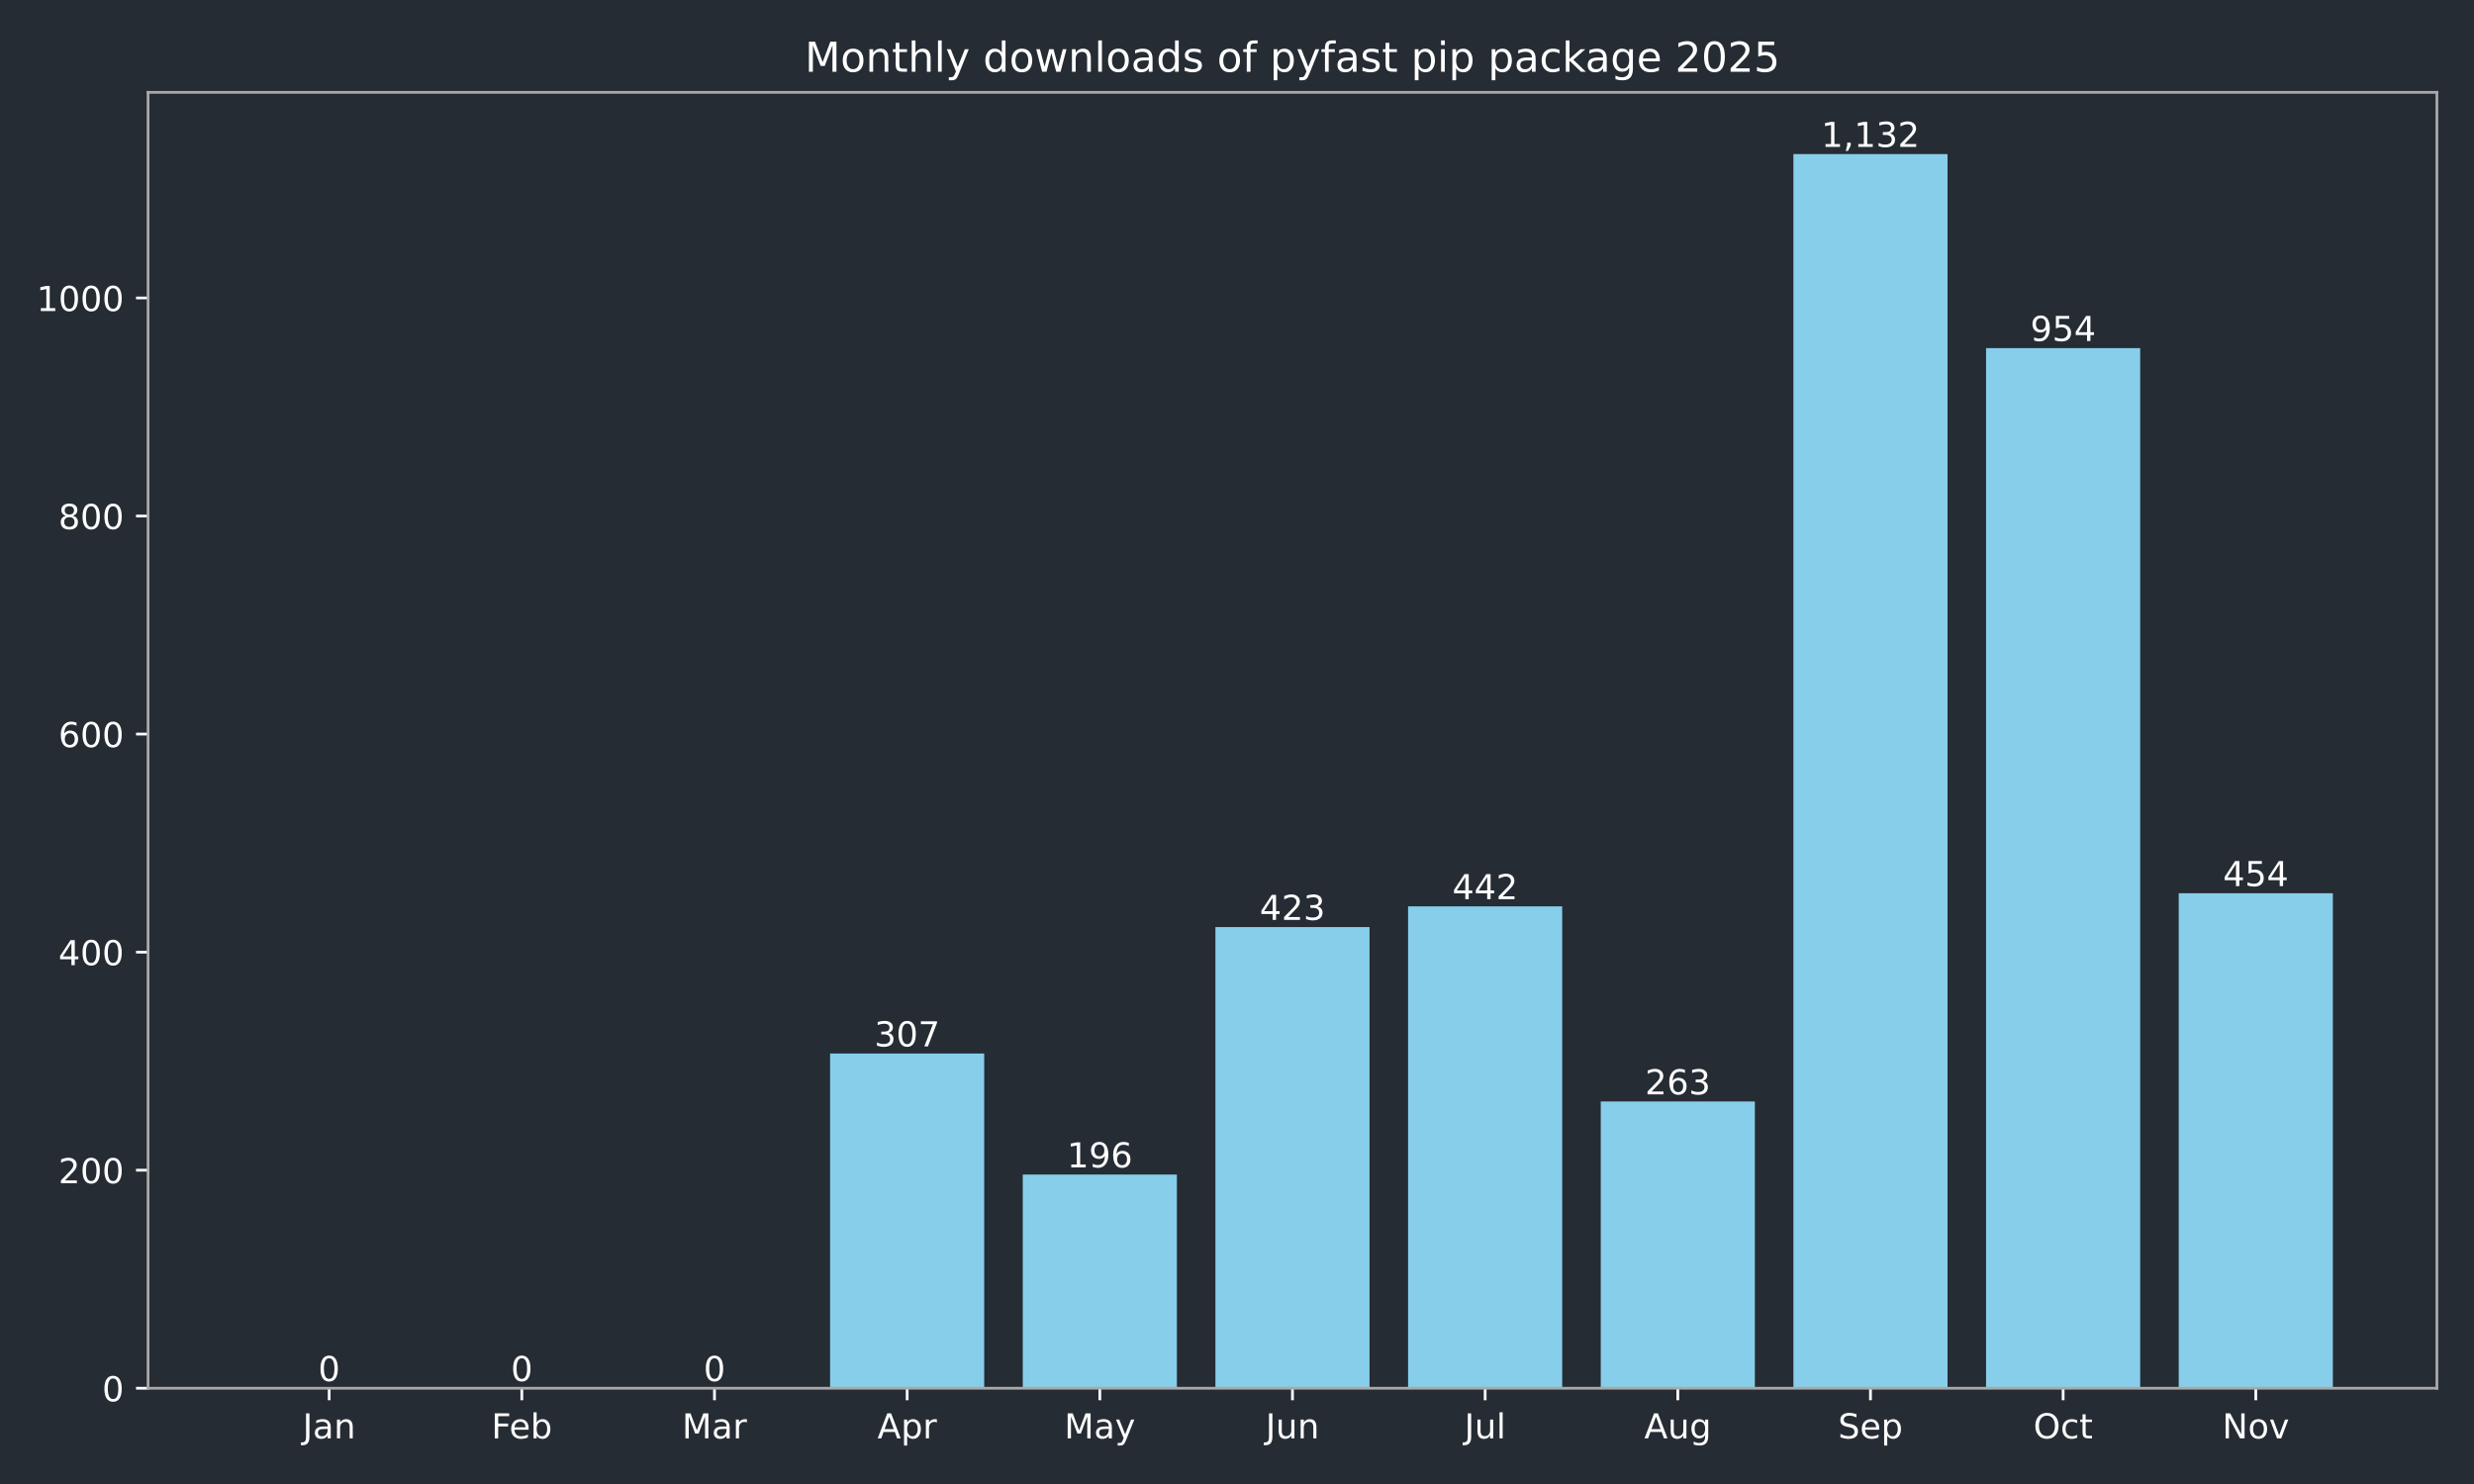
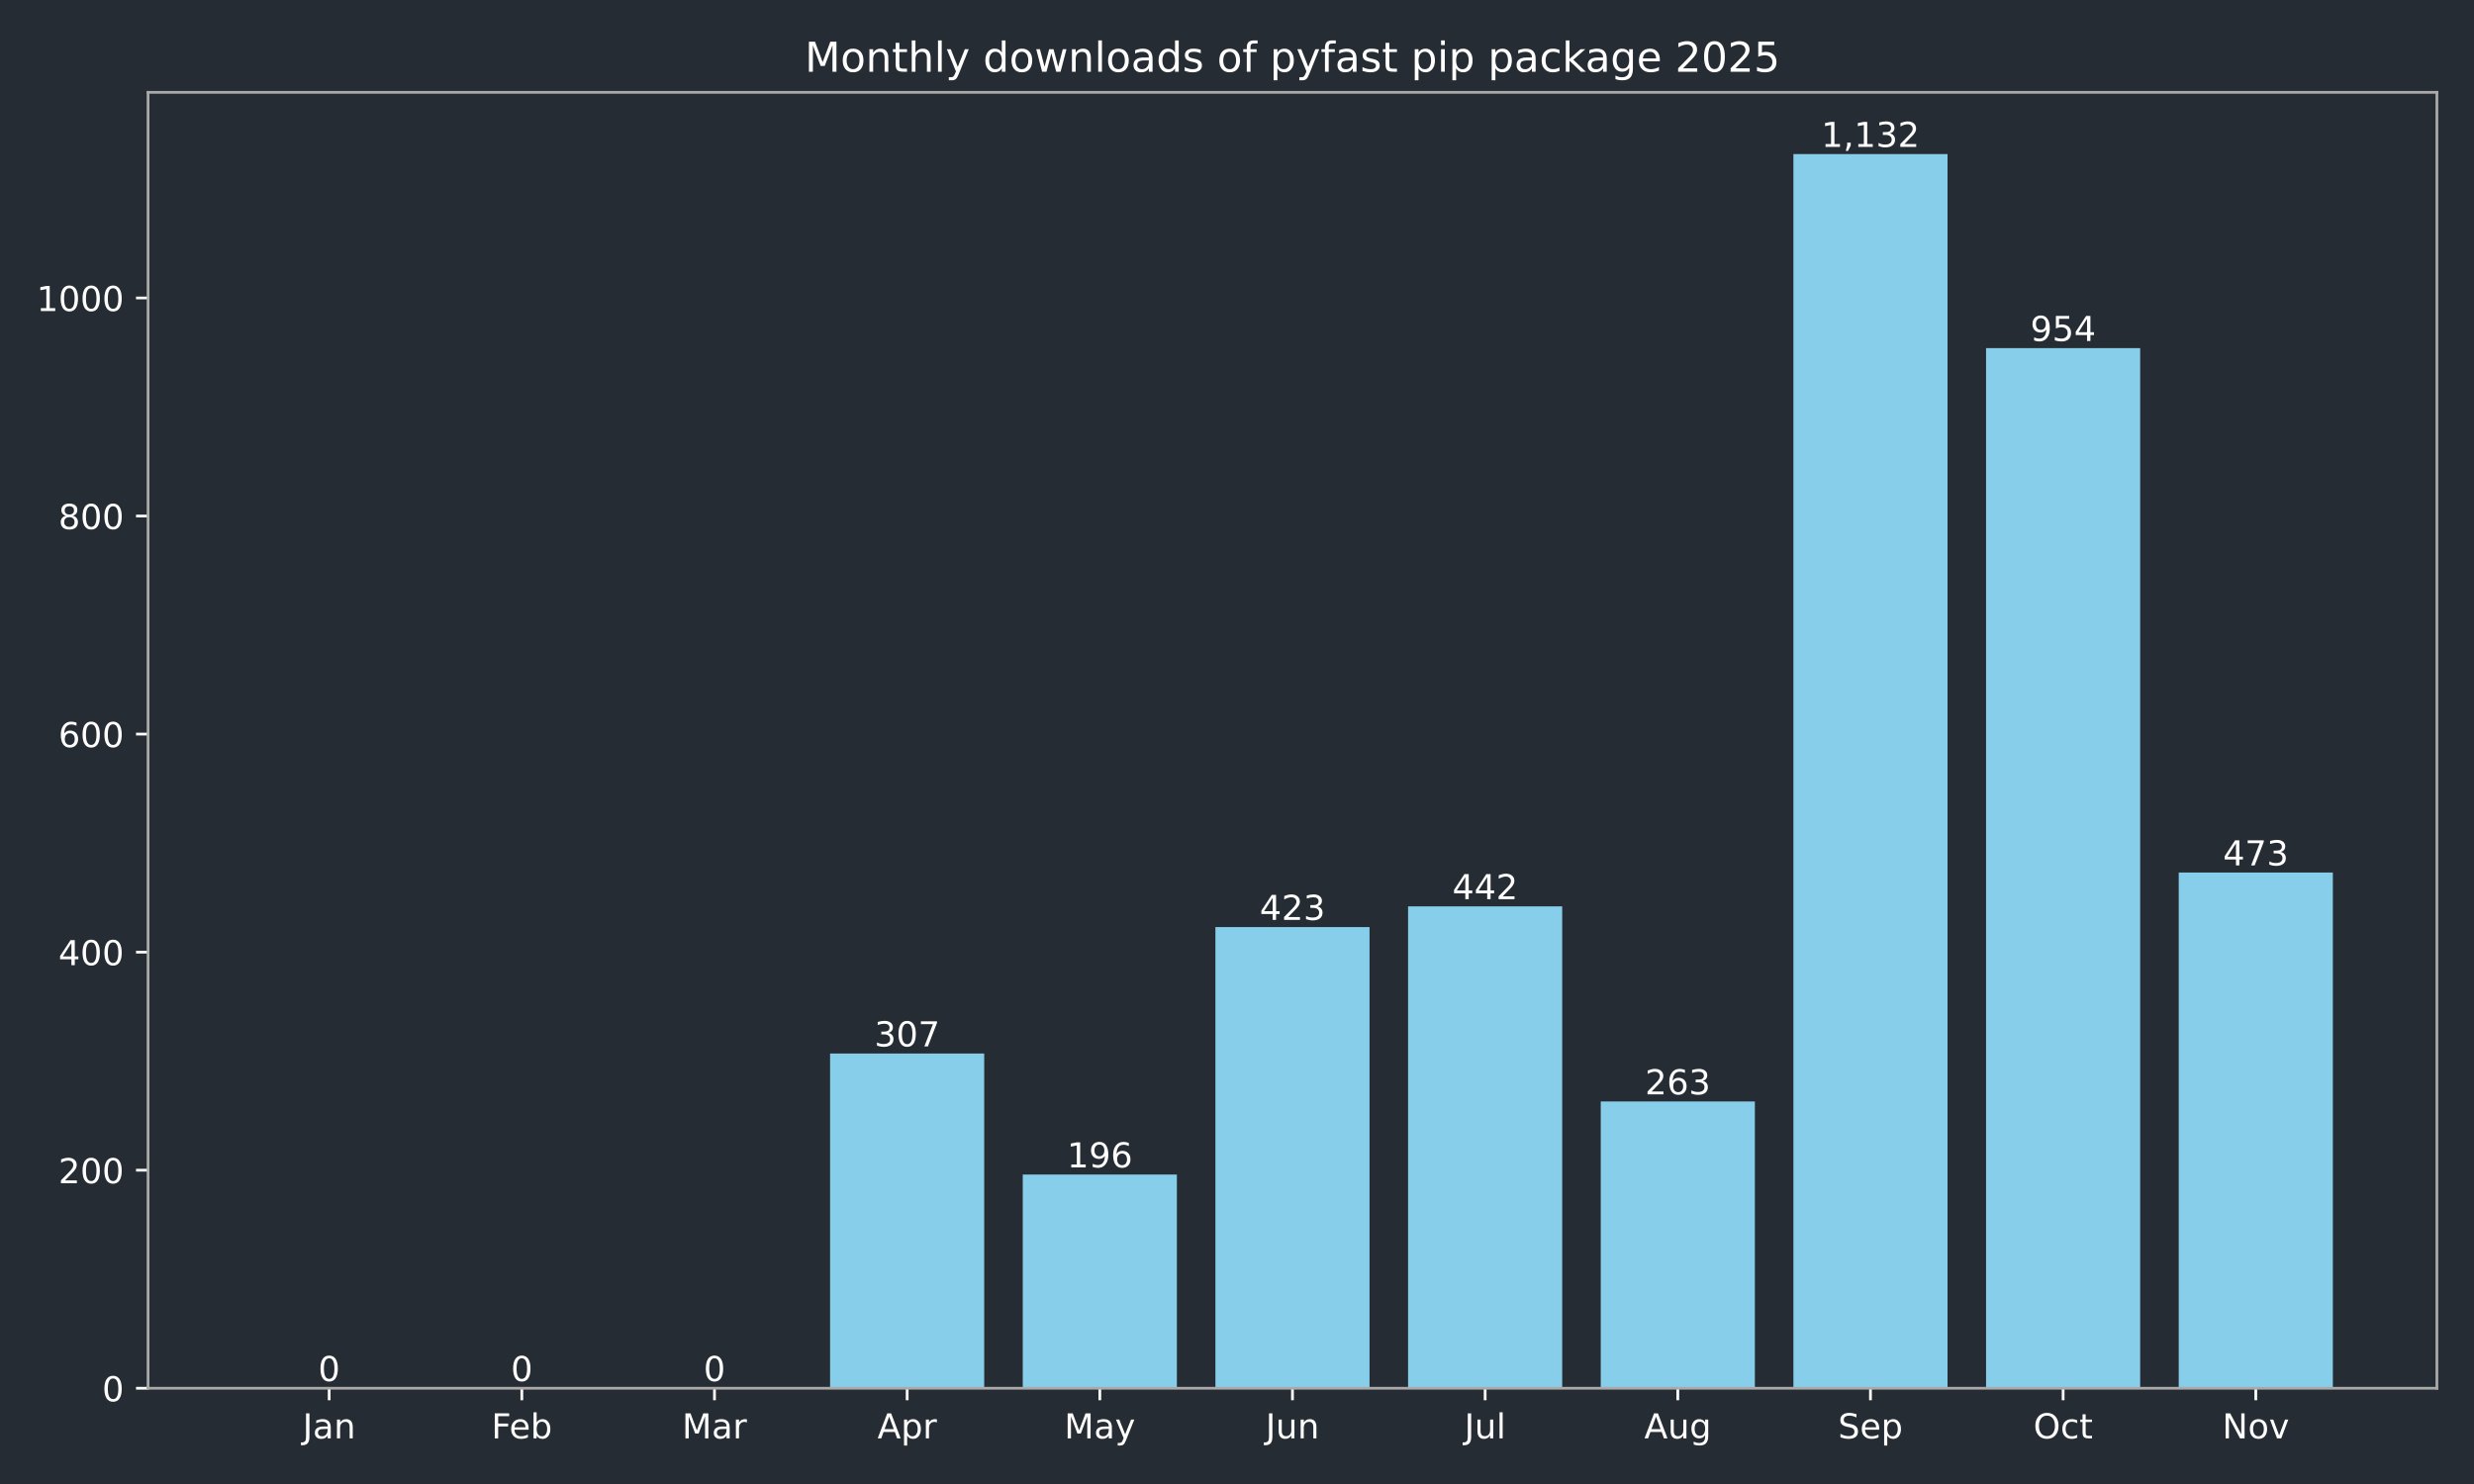
<svg xmlns="http://www.w3.org/2000/svg" xmlns:xlink="http://www.w3.org/1999/xlink" width="720pt" height="432pt" viewBox="0 0 720 432" version="1.1">
  <defs>
    <style type="text/css">*{stroke-linejoin: round; stroke-linecap: butt}</style>
  </defs>
  <g id="figure_1">
    <g id="patch_1">
      <path d="M 0 432  L 720 432  L 720 0  L 0 0  z " style="fill: #262c33" />
    </g>
    <g id="axes_1">
      <g id="patch_2">
        <path d="M 43.09 404.12  L 709.2 404.12  L 709.2 26.88  L 43.09 26.88  z " style="fill: #262c33" />
      </g>
      <g id="patch_3">
-         <path d="M 73.368 404.12  L 118.224 404.12  L 118.224 404.12  L 73.368 404.12  z " clip-path="url(#p66bb57f7db)" style="fill: #87ceeb" />
+         <path d="M 73.368 404.12  L 118.224 404.12  L 118.224 404.12  L 73.368 404.12  z " clip-path="url(#pc24bebfc25)" style="fill: #87ceeb" />
      </g>
      <g id="patch_4">
-         <path d="M 129.438 404.12  L 174.293 404.12  L 174.293 404.12  L 129.438 404.12  z " clip-path="url(#p66bb57f7db)" style="fill: #87ceeb" />
+         <path d="M 129.438 404.12  L 174.293 404.12  L 174.293 404.12  L 129.438 404.12  z " clip-path="url(#pc24bebfc25)" style="fill: #87ceeb" />
      </g>
      <g id="patch_5">
-         <path d="M 185.507 404.12  L 230.363 404.12  L 230.363 404.12  L 185.507 404.12  z " clip-path="url(#p66bb57f7db)" style="fill: #87ceeb" />
+         <path d="M 185.507 404.12  L 230.363 404.12  L 230.363 404.12  L 185.507 404.12  z " clip-path="url(#pc24bebfc25)" style="fill: #87ceeb" />
      </g>
      <g id="patch_6">
-         <path d="M 241.577 404.12  L 286.433 404.12  L 286.433 306.684  L 241.577 306.684  z " clip-path="url(#p66bb57f7db)" style="fill: #87ceeb" />
+         <path d="M 241.577 404.12  L 286.433 404.12  L 286.433 306.684  L 241.577 306.684  z " clip-path="url(#pc24bebfc25)" style="fill: #87ceeb" />
      </g>
      <g id="patch_7">
-         <path d="M 297.647 404.12  L 342.503 404.12  L 342.503 341.913  L 297.647 341.913  z " clip-path="url(#p66bb57f7db)" style="fill: #87ceeb" />
+         <path d="M 297.647 404.12  L 342.503 404.12  L 342.503 341.913  L 297.647 341.913  z " clip-path="url(#pc24bebfc25)" style="fill: #87ceeb" />
      </g>
      <g id="patch_8">
-         <path d="M 353.717 404.12  L 398.573 404.12  L 398.573 269.868  L 353.717 269.868  z " clip-path="url(#p66bb57f7db)" style="fill: #87ceeb" />
+         <path d="M 353.717 404.12  L 398.573 404.12  L 398.573 269.868  L 353.717 269.868  z " clip-path="url(#pc24bebfc25)" style="fill: #87ceeb" />
      </g>
      <g id="patch_9">
-         <path d="M 409.787 404.12  L 454.643 404.12  L 454.643 263.837  L 409.787 263.837  z " clip-path="url(#p66bb57f7db)" style="fill: #87ceeb" />
+         <path d="M 409.787 404.12  L 454.643 404.12  L 454.643 263.837  L 409.787 263.837  z " clip-path="url(#pc24bebfc25)" style="fill: #87ceeb" />
      </g>
      <g id="patch_10">
-         <path d="M 465.857 404.12  L 510.713 404.12  L 510.713 320.649  L 465.857 320.649  z " clip-path="url(#p66bb57f7db)" style="fill: #87ceeb" />
+         <path d="M 465.857 404.12  L 510.713 404.12  L 510.713 320.649  L 465.857 320.649  z " clip-path="url(#pc24bebfc25)" style="fill: #87ceeb" />
      </g>
      <g id="patch_11">
-         <path d="M 521.927 404.12  L 566.783 404.12  L 566.783 44.844  L 521.927 44.844  z " clip-path="url(#p66bb57f7db)" style="fill: #87ceeb" />
+         <path d="M 521.927 404.12  L 566.783 404.12  L 566.783 44.844  L 521.927 44.844  z " clip-path="url(#pc24bebfc25)" style="fill: #87ceeb" />
      </g>
      <g id="patch_12">
-         <path d="M 577.997 404.12  L 622.852 404.12  L 622.852 101.338  L 577.997 101.338  z " clip-path="url(#p66bb57f7db)" style="fill: #87ceeb" />
+         <path d="M 577.997 404.12  L 622.852 404.12  L 622.852 101.338  L 577.997 101.338  z " clip-path="url(#pc24bebfc25)" style="fill: #87ceeb" />
      </g>
      <g id="patch_13">
-         <path d="M 634.066 404.12  L 678.922 404.12  L 678.922 260.029  L 634.066 260.029  z " clip-path="url(#p66bb57f7db)" style="fill: #87ceeb" />
+         <path d="M 634.066 404.12  L 678.922 404.12  L 678.922 253.998  L 634.066 253.998  z " clip-path="url(#pc24bebfc25)" style="fill: #87ceeb" />
      </g>
      <g id="matplotlib.axis_1">
        <g id="xtick_1">
          <g id="line2d_1">
            <defs>
-               <path id="md0c84f94d1" d="M 0 0  L 0 3.5  " style="stroke: #ffffff; stroke-width: 0.8" />
+               <path id="m6ebffa3c1b" d="M 0 0  L 0 3.5  " style="stroke: #ffffff; stroke-width: 0.8" />
            </defs>
            <g>
-               <use xlink:href="#md0c84f94d1" x="95.796" y="404.12" style="fill: #ffffff; stroke: #ffffff; stroke-width: 0.8" />
+               <use xlink:href="#m6ebffa3c1b" x="95.796" y="404.12" style="fill: #ffffff; stroke: #ffffff; stroke-width: 0.8" />
            </g>
          </g>
          <g id="text_1">
            <g style="fill: #ffffff" transform="translate(88.08786 418.7184) scale(0.1 -0.1)">
              <defs>
                <path id="DejaVuSans-4a" d="M 628 4666  L 1259 4666  L 1259 325  Q 1259 -519 939 -900  Q 619 -1281 -91 -1281  L -331 -1281  L -331 -750  L -134 -750  Q 284 -750 456 -515  Q 628 -281 628 325  L 628 4666  z " transform="scale(0.015625)" />
                <path id="DejaVuSans-61" d="M 2194 1759  Q 1497 1759 1228 1600  Q 959 1441 959 1056  Q 959 750 1161 570  Q 1363 391 1709 391  Q 2188 391 2477 730  Q 2766 1069 2766 1631  L 2766 1759  L 2194 1759  z M 3341 1997  L 3341 0  L 2766 0  L 2766 531  Q 2569 213 2275 61  Q 1981 -91 1556 -91  Q 1019 -91 701 211  Q 384 513 384 1019  Q 384 1609 779 1909  Q 1175 2209 1959 2209  L 2766 2209  L 2766 2266  Q 2766 2663 2505 2880  Q 2244 3097 1772 3097  Q 1472 3097 1187 3025  Q 903 2953 641 2809  L 641 3341  Q 956 3463 1253 3523  Q 1550 3584 1831 3584  Q 2591 3584 2966 3190  Q 3341 2797 3341 1997  z " transform="scale(0.015625)" />
                <path id="DejaVuSans-6e" d="M 3513 2113  L 3513 0  L 2938 0  L 2938 2094  Q 2938 2591 2744 2837  Q 2550 3084 2163 3084  Q 1697 3084 1428 2787  Q 1159 2491 1159 1978  L 1159 0  L 581 0  L 581 3500  L 1159 3500  L 1159 2956  Q 1366 3272 1645 3428  Q 1925 3584 2291 3584  Q 2894 3584 3203 3211  Q 3513 2838 3513 2113  z " transform="scale(0.015625)" />
              </defs>
              <use xlink:href="#DejaVuSans-4a" />
              <use xlink:href="#DejaVuSans-61" transform="translate(29.49219 0)" />
              <use xlink:href="#DejaVuSans-6e" transform="translate(90.77148 0)" />
            </g>
          </g>
        </g>
        <g id="xtick_2">
          <g id="line2d_2">
            <g>
-               <use xlink:href="#md0c84f94d1" x="151.866" y="404.12" style="fill: #ffffff; stroke: #ffffff; stroke-width: 0.8" />
+               <use xlink:href="#m6ebffa3c1b" x="151.866" y="404.12" style="fill: #ffffff; stroke: #ffffff; stroke-width: 0.8" />
            </g>
          </g>
          <g id="text_2">
            <g style="fill: #ffffff" transform="translate(143.014 418.7184) scale(0.1 -0.1)">
              <defs>
                <path id="DejaVuSans-46" d="M 628 4666  L 3309 4666  L 3309 4134  L 1259 4134  L 1259 2759  L 3109 2759  L 3109 2228  L 1259 2228  L 1259 0  L 628 0  L 628 4666  z " transform="scale(0.015625)" />
                <path id="DejaVuSans-65" d="M 3597 1894  L 3597 1613  L 953 1613  Q 991 1019 1311 708  Q 1631 397 2203 397  Q 2534 397 2845 478  Q 3156 559 3463 722  L 3463 178  Q 3153 47 2828 -22  Q 2503 -91 2169 -91  Q 1331 -91 842 396  Q 353 884 353 1716  Q 353 2575 817 3079  Q 1281 3584 2069 3584  Q 2775 3584 3186 3129  Q 3597 2675 3597 1894  z M 3022 2063  Q 3016 2534 2758 2815  Q 2500 3097 2075 3097  Q 1594 3097 1305 2825  Q 1016 2553 972 2059  L 3022 2063  z " transform="scale(0.015625)" />
                <path id="DejaVuSans-62" d="M 3116 1747  Q 3116 2381 2855 2742  Q 2594 3103 2138 3103  Q 1681 3103 1420 2742  Q 1159 2381 1159 1747  Q 1159 1113 1420 752  Q 1681 391 2138 391  Q 2594 391 2855 752  Q 3116 1113 3116 1747  z M 1159 2969  Q 1341 3281 1617 3432  Q 1894 3584 2278 3584  Q 2916 3584 3314 3078  Q 3713 2572 3713 1747  Q 3713 922 3314 415  Q 2916 -91 2278 -91  Q 1894 -91 1617 61  Q 1341 213 1159 525  L 1159 0  L 581 0  L 581 4863  L 1159 4863  L 1159 2969  z " transform="scale(0.015625)" />
              </defs>
              <use xlink:href="#DejaVuSans-46" />
              <use xlink:href="#DejaVuSans-65" transform="translate(52.01953 0)" />
              <use xlink:href="#DejaVuSans-62" transform="translate(113.543 0)" />
            </g>
          </g>
        </g>
        <g id="xtick_3">
          <g id="line2d_3">
            <g>
-               <use xlink:href="#md0c84f94d1" x="207.935" y="404.12" style="fill: #ffffff; stroke: #ffffff; stroke-width: 0.8" />
+               <use xlink:href="#m6ebffa3c1b" x="207.935" y="404.12" style="fill: #ffffff; stroke: #ffffff; stroke-width: 0.8" />
            </g>
          </g>
          <g id="text_3">
            <g style="fill: #ffffff" transform="translate(198.5018 418.7184) scale(0.1 -0.1)">
              <defs>
                <path id="DejaVuSans-4d" d="M 628 4666  L 1569 4666  L 2759 1491  L 3956 4666  L 4897 4666  L 4897 0  L 4281 0  L 4281 4097  L 3078 897  L 2444 897  L 1241 4097  L 1241 0  L 628 0  L 628 4666  z " transform="scale(0.015625)" />
                <path id="DejaVuSans-72" d="M 2631 2963  Q 2534 3019 2420 3045  Q 2306 3072 2169 3072  Q 1681 3072 1420 2755  Q 1159 2438 1159 1844  L 1159 0  L 581 0  L 581 3500  L 1159 3500  L 1159 2956  Q 1341 3275 1631 3429  Q 1922 3584 2338 3584  Q 2397 3584 2469 3576  Q 2541 3569 2628 3553  L 2631 2963  z " transform="scale(0.015625)" />
              </defs>
              <use xlink:href="#DejaVuSans-4d" />
              <use xlink:href="#DejaVuSans-61" transform="translate(86.2793 0)" />
              <use xlink:href="#DejaVuSans-72" transform="translate(147.5586 0)" />
            </g>
          </g>
        </g>
        <g id="xtick_4">
          <g id="line2d_4">
            <g>
-               <use xlink:href="#md0c84f94d1" x="264.005" y="404.12" style="fill: #ffffff; stroke: #ffffff; stroke-width: 0.8" />
+               <use xlink:href="#m6ebffa3c1b" x="264.005" y="404.12" style="fill: #ffffff; stroke: #ffffff; stroke-width: 0.8" />
            </g>
          </g>
          <g id="text_4">
            <g style="fill: #ffffff" transform="translate(255.3553 418.7184) scale(0.1 -0.1)">
              <defs>
                <path id="DejaVuSans-41" d="M 2188 4044  L 1331 1722  L 3047 1722  L 2188 4044  z M 1831 4666  L 2547 4666  L 4325 0  L 3669 0  L 3244 1197  L 1141 1197  L 716 0  L 50 0  L 1831 4666  z " transform="scale(0.015625)" />
                <path id="DejaVuSans-70" d="M 1159 525  L 1159 -1331  L 581 -1331  L 581 3500  L 1159 3500  L 1159 2969  Q 1341 3281 1617 3432  Q 1894 3584 2278 3584  Q 2916 3584 3314 3078  Q 3713 2572 3713 1747  Q 3713 922 3314 415  Q 2916 -91 2278 -91  Q 1894 -91 1617 61  Q 1341 213 1159 525  z M 3116 1747  Q 3116 2381 2855 2742  Q 2594 3103 2138 3103  Q 1681 3103 1420 2742  Q 1159 2381 1159 1747  Q 1159 1113 1420 752  Q 1681 391 2138 391  Q 2594 391 2855 752  Q 3116 1113 3116 1747  z " transform="scale(0.015625)" />
              </defs>
              <use xlink:href="#DejaVuSans-41" />
              <use xlink:href="#DejaVuSans-70" transform="translate(68.4082 0)" />
              <use xlink:href="#DejaVuSans-72" transform="translate(131.8848 0)" />
            </g>
          </g>
        </g>
        <g id="xtick_5">
          <g id="line2d_5">
            <g>
-               <use xlink:href="#md0c84f94d1" x="320.075" y="404.12" style="fill: #ffffff; stroke: #ffffff; stroke-width: 0.8" />
+               <use xlink:href="#m6ebffa3c1b" x="320.075" y="404.12" style="fill: #ffffff; stroke: #ffffff; stroke-width: 0.8" />
            </g>
          </g>
          <g id="text_5">
            <g style="fill: #ffffff" transform="translate(309.7376 418.7184) scale(0.1 -0.1)">
              <defs>
                <path id="DejaVuSans-79" d="M 2059 -325  Q 1816 -950 1584 -1140  Q 1353 -1331 966 -1331  L 506 -1331  L 506 -850  L 844 -850  Q 1081 -850 1212 -737  Q 1344 -625 1503 -206  L 1606 56  L 191 3500  L 800 3500  L 1894 763  L 2988 3500  L 3597 3500  L 2059 -325  z " transform="scale(0.015625)" />
              </defs>
              <use xlink:href="#DejaVuSans-4d" />
              <use xlink:href="#DejaVuSans-61" transform="translate(86.2793 0)" />
              <use xlink:href="#DejaVuSans-79" transform="translate(147.5586 0)" />
            </g>
          </g>
        </g>
        <g id="xtick_6">
          <g id="line2d_6">
            <g>
-               <use xlink:href="#md0c84f94d1" x="376.145" y="404.12" style="fill: #ffffff; stroke: #ffffff; stroke-width: 0.8" />
+               <use xlink:href="#m6ebffa3c1b" x="376.145" y="404.12" style="fill: #ffffff; stroke: #ffffff; stroke-width: 0.8" />
            </g>
          </g>
          <g id="text_6">
            <g style="fill: #ffffff" transform="translate(368.3325 418.7184) scale(0.1 -0.1)">
              <defs>
                <path id="DejaVuSans-75" d="M 544 1381  L 544 3500  L 1119 3500  L 1119 1403  Q 1119 906 1312 657  Q 1506 409 1894 409  Q 2359 409 2629 706  Q 2900 1003 2900 1516  L 2900 3500  L 3475 3500  L 3475 0  L 2900 0  L 2900 538  Q 2691 219 2414 64  Q 2138 -91 1772 -91  Q 1169 -91 856 284  Q 544 659 544 1381  z M 1991 3584  L 1991 3584  z " transform="scale(0.015625)" />
              </defs>
              <use xlink:href="#DejaVuSans-4a" />
              <use xlink:href="#DejaVuSans-75" transform="translate(29.49219 0)" />
              <use xlink:href="#DejaVuSans-6e" transform="translate(92.87109 0)" />
            </g>
          </g>
        </g>
        <g id="xtick_7">
          <g id="line2d_7">
            <g>
-               <use xlink:href="#md0c84f94d1" x="432.215" y="404.12" style="fill: #ffffff; stroke: #ffffff; stroke-width: 0.8" />
+               <use xlink:href="#m6ebffa3c1b" x="432.215" y="404.12" style="fill: #ffffff; stroke: #ffffff; stroke-width: 0.8" />
            </g>
          </g>
          <g id="text_7">
            <g style="fill: #ffffff" transform="translate(426.1821 418.7184) scale(0.1 -0.1)">
              <defs>
                <path id="DejaVuSans-6c" d="M 603 4863  L 1178 4863  L 1178 0  L 603 0  L 603 4863  z " transform="scale(0.015625)" />
              </defs>
              <use xlink:href="#DejaVuSans-4a" />
              <use xlink:href="#DejaVuSans-75" transform="translate(29.49219 0)" />
              <use xlink:href="#DejaVuSans-6c" transform="translate(92.87109 0)" />
            </g>
          </g>
        </g>
        <g id="xtick_8">
          <g id="line2d_8">
            <g>
-               <use xlink:href="#md0c84f94d1" x="488.285" y="404.12" style="fill: #ffffff; stroke: #ffffff; stroke-width: 0.8" />
+               <use xlink:href="#m6ebffa3c1b" x="488.285" y="404.12" style="fill: #ffffff; stroke: #ffffff; stroke-width: 0.8" />
            </g>
          </g>
          <g id="text_8">
            <g style="fill: #ffffff" transform="translate(478.5214 418.7184) scale(0.1 -0.1)">
              <defs>
                <path id="DejaVuSans-67" d="M 2906 1791  Q 2906 2416 2648 2759  Q 2391 3103 1925 3103  Q 1463 3103 1205 2759  Q 947 2416 947 1791  Q 947 1169 1205 825  Q 1463 481 1925 481  Q 2391 481 2648 825  Q 2906 1169 2906 1791  z M 3481 434  Q 3481 -459 3084 -895  Q 2688 -1331 1869 -1331  Q 1566 -1331 1297 -1286  Q 1028 -1241 775 -1147  L 775 -588  Q 1028 -725 1275 -790  Q 1522 -856 1778 -856  Q 2344 -856 2625 -561  Q 2906 -266 2906 331  L 2906 616  Q 2728 306 2450 153  Q 2172 0 1784 0  Q 1141 0 747 490  Q 353 981 353 1791  Q 353 2603 747 3093  Q 1141 3584 1784 3584  Q 2172 3584 2450 3431  Q 2728 3278 2906 2969  L 2906 3500  L 3481 3500  L 3481 434  z " transform="scale(0.015625)" />
              </defs>
              <use xlink:href="#DejaVuSans-41" />
              <use xlink:href="#DejaVuSans-75" transform="translate(68.4082 0)" />
              <use xlink:href="#DejaVuSans-67" transform="translate(131.7871 0)" />
            </g>
          </g>
        </g>
        <g id="xtick_9">
          <g id="line2d_9">
            <g>
-               <use xlink:href="#md0c84f94d1" x="544.355" y="404.12" style="fill: #ffffff; stroke: #ffffff; stroke-width: 0.8" />
+               <use xlink:href="#m6ebffa3c1b" x="544.355" y="404.12" style="fill: #ffffff; stroke: #ffffff; stroke-width: 0.8" />
            </g>
          </g>
          <g id="text_9">
            <g style="fill: #ffffff" transform="translate(534.9296 418.7184) scale(0.1 -0.1)">
              <defs>
                <path id="DejaVuSans-53" d="M 3425 4513  L 3425 3897  Q 3066 4069 2747 4153  Q 2428 4238 2131 4238  Q 1616 4238 1336 4038  Q 1056 3838 1056 3469  Q 1056 3159 1242 3001  Q 1428 2844 1947 2747  L 2328 2669  Q 3034 2534 3370 2195  Q 3706 1856 3706 1288  Q 3706 609 3251 259  Q 2797 -91 1919 -91  Q 1588 -91 1214 -16  Q 841 59 441 206  L 441 856  Q 825 641 1194 531  Q 1563 422 1919 422  Q 2459 422 2753 634  Q 3047 847 3047 1241  Q 3047 1584 2836 1778  Q 2625 1972 2144 2069  L 1759 2144  Q 1053 2284 737 2584  Q 422 2884 422 3419  Q 422 4038 858 4394  Q 1294 4750 2059 4750  Q 2388 4750 2728 4690  Q 3069 4631 3425 4513  z " transform="scale(0.015625)" />
              </defs>
              <use xlink:href="#DejaVuSans-53" />
              <use xlink:href="#DejaVuSans-65" transform="translate(63.47656 0)" />
              <use xlink:href="#DejaVuSans-70" transform="translate(125 0)" />
            </g>
          </g>
        </g>
        <g id="xtick_10">
          <g id="line2d_10">
            <g>
-               <use xlink:href="#md0c84f94d1" x="600.424" y="404.12" style="fill: #ffffff; stroke: #ffffff; stroke-width: 0.8" />
+               <use xlink:href="#m6ebffa3c1b" x="600.424" y="404.12" style="fill: #ffffff; stroke: #ffffff; stroke-width: 0.8" />
            </g>
          </g>
          <g id="text_10">
            <g style="fill: #ffffff" transform="translate(591.7791 418.7184) scale(0.1 -0.1)">
              <defs>
                <path id="DejaVuSans-4f" d="M 2522 4238  Q 1834 4238 1429 3725  Q 1025 3213 1025 2328  Q 1025 1447 1429 934  Q 1834 422 2522 422  Q 3209 422 3611 934  Q 4013 1447 4013 2328  Q 4013 3213 3611 3725  Q 3209 4238 2522 4238  z M 2522 4750  Q 3503 4750 4090 4092  Q 4678 3434 4678 2328  Q 4678 1225 4090 567  Q 3503 -91 2522 -91  Q 1538 -91 948 565  Q 359 1222 359 2328  Q 359 3434 948 4092  Q 1538 4750 2522 4750  z " transform="scale(0.015625)" />
                <path id="DejaVuSans-63" d="M 3122 3366  L 3122 2828  Q 2878 2963 2633 3030  Q 2388 3097 2138 3097  Q 1578 3097 1268 2742  Q 959 2388 959 1747  Q 959 1106 1268 751  Q 1578 397 2138 397  Q 2388 397 2633 464  Q 2878 531 3122 666  L 3122 134  Q 2881 22 2623 -34  Q 2366 -91 2075 -91  Q 1284 -91 818 406  Q 353 903 353 1747  Q 353 2603 823 3093  Q 1294 3584 2113 3584  Q 2378 3584 2631 3529  Q 2884 3475 3122 3366  z " transform="scale(0.015625)" />
                <path id="DejaVuSans-74" d="M 1172 4494  L 1172 3500  L 2356 3500  L 2356 3053  L 1172 3053  L 1172 1153  Q 1172 725 1289 603  Q 1406 481 1766 481  L 2356 481  L 2356 0  L 1766 0  Q 1100 0 847 248  Q 594 497 594 1153  L 594 3053  L 172 3053  L 172 3500  L 594 3500  L 594 4494  L 1172 4494  z " transform="scale(0.015625)" />
              </defs>
              <use xlink:href="#DejaVuSans-4f" />
              <use xlink:href="#DejaVuSans-63" transform="translate(78.71094 0)" />
              <use xlink:href="#DejaVuSans-74" transform="translate(133.6914 0)" />
            </g>
          </g>
        </g>
        <g id="xtick_11">
          <g id="line2d_11">
            <g>
-               <use xlink:href="#md0c84f94d1" x="656.494" y="404.12" style="fill: #ffffff; stroke: #ffffff; stroke-width: 0.8" />
+               <use xlink:href="#m6ebffa3c1b" x="656.494" y="404.12" style="fill: #ffffff; stroke: #ffffff; stroke-width: 0.8" />
            </g>
          </g>
          <g id="text_11">
            <g style="fill: #ffffff" transform="translate(646.735 418.7184) scale(0.1 -0.1)">
              <defs>
                <path id="DejaVuSans-4e" d="M 628 4666  L 1478 4666  L 3547 763  L 3547 4666  L 4159 4666  L 4159 0  L 3309 0  L 1241 3903  L 1241 0  L 628 0  L 628 4666  z " transform="scale(0.015625)" />
                <path id="DejaVuSans-6f" d="M 1959 3097  Q 1497 3097 1228 2736  Q 959 2375 959 1747  Q 959 1119 1226 758  Q 1494 397 1959 397  Q 2419 397 2687 759  Q 2956 1122 2956 1747  Q 2956 2369 2687 2733  Q 2419 3097 1959 3097  z M 1959 3584  Q 2709 3584 3137 3096  Q 3566 2609 3566 1747  Q 3566 888 3137 398  Q 2709 -91 1959 -91  Q 1206 -91 779 398  Q 353 888 353 1747  Q 353 2609 779 3096  Q 1206 3584 1959 3584  z " transform="scale(0.015625)" />
                <path id="DejaVuSans-76" d="M 191 3500  L 800 3500  L 1894 563  L 2988 3500  L 3597 3500  L 2284 0  L 1503 0  L 191 3500  z " transform="scale(0.015625)" />
              </defs>
              <use xlink:href="#DejaVuSans-4e" />
              <use xlink:href="#DejaVuSans-6f" transform="translate(74.80469 0)" />
              <use xlink:href="#DejaVuSans-76" transform="translate(135.9863 0)" />
            </g>
          </g>
        </g>
      </g>
      <g id="matplotlib.axis_2">
        <g id="ytick_1">
          <g id="line2d_12">
            <defs>
-               <path id="mc6c2140ebe" d="M 0 0  L -3.5 0  " style="stroke: #ffffff; stroke-width: 0.8" />
+               <path id="m37d44da4a8" d="M 0 0  L -3.5 0  " style="stroke: #ffffff; stroke-width: 0.8" />
            </defs>
            <g>
-               <use xlink:href="#mc6c2140ebe" x="43.09" y="404.12" style="fill: #ffffff; stroke: #ffffff; stroke-width: 0.8" />
+               <use xlink:href="#m37d44da4a8" x="43.09" y="404.12" style="fill: #ffffff; stroke: #ffffff; stroke-width: 0.8" />
            </g>
          </g>
          <g id="text_12">
            <g style="fill: #ffffff" transform="translate(29.7275 407.9192) scale(0.1 -0.1)">
              <defs>
                <path id="DejaVuSans-30" d="M 2034 4250  Q 1547 4250 1301 3770  Q 1056 3291 1056 2328  Q 1056 1369 1301 889  Q 1547 409 2034 409  Q 2525 409 2770 889  Q 3016 1369 3016 2328  Q 3016 3291 2770 3770  Q 2525 4250 2034 4250  z M 2034 4750  Q 2819 4750 3233 4129  Q 3647 3509 3647 2328  Q 3647 1150 3233 529  Q 2819 -91 2034 -91  Q 1250 -91 836 529  Q 422 1150 422 2328  Q 422 3509 836 4129  Q 1250 4750 2034 4750  z " transform="scale(0.015625)" />
              </defs>
              <use xlink:href="#DejaVuSans-30" />
            </g>
          </g>
        </g>
        <g id="ytick_2">
          <g id="line2d_13">
            <g>
-               <use xlink:href="#mc6c2140ebe" x="43.09" y="340.644" style="fill: #ffffff; stroke: #ffffff; stroke-width: 0.8" />
+               <use xlink:href="#m37d44da4a8" x="43.09" y="340.644" style="fill: #ffffff; stroke: #ffffff; stroke-width: 0.8" />
            </g>
          </g>
          <g id="text_13">
            <g style="fill: #ffffff" transform="translate(17.0025 344.4429) scale(0.1 -0.1)">
              <defs>
                <path id="DejaVuSans-32" d="M 1228 531  L 3431 531  L 3431 0  L 469 0  L 469 531  Q 828 903 1448 1529  Q 2069 2156 2228 2338  Q 2531 2678 2651 2914  Q 2772 3150 2772 3378  Q 2772 3750 2511 3984  Q 2250 4219 1831 4219  Q 1534 4219 1204 4116  Q 875 4013 500 3803  L 500 4441  Q 881 4594 1212 4672  Q 1544 4750 1819 4750  Q 2544 4750 2975 4387  Q 3406 4025 3406 3419  Q 3406 3131 3298 2873  Q 3191 2616 2906 2266  Q 2828 2175 2409 1742  Q 1991 1309 1228 531  z " transform="scale(0.015625)" />
              </defs>
              <use xlink:href="#DejaVuSans-32" />
              <use xlink:href="#DejaVuSans-30" transform="translate(63.62305 0)" />
              <use xlink:href="#DejaVuSans-30" transform="translate(127.2461 0)" />
            </g>
          </g>
        </g>
        <g id="ytick_3">
          <g id="line2d_14">
            <g>
-               <use xlink:href="#mc6c2140ebe" x="43.09" y="277.167" style="fill: #ffffff; stroke: #ffffff; stroke-width: 0.8" />
+               <use xlink:href="#m37d44da4a8" x="43.09" y="277.167" style="fill: #ffffff; stroke: #ffffff; stroke-width: 0.8" />
            </g>
          </g>
          <g id="text_14">
            <g style="fill: #ffffff" transform="translate(17.0025 280.9665) scale(0.1 -0.1)">
              <defs>
                <path id="DejaVuSans-34" d="M 2419 4116  L 825 1625  L 2419 1625  L 2419 4116  z M 2253 4666  L 3047 4666  L 3047 1625  L 3713 1625  L 3713 1100  L 3047 1100  L 3047 0  L 2419 0  L 2419 1100  L 313 1100  L 313 1709  L 2253 4666  z " transform="scale(0.015625)" />
              </defs>
              <use xlink:href="#DejaVuSans-34" />
              <use xlink:href="#DejaVuSans-30" transform="translate(63.62305 0)" />
              <use xlink:href="#DejaVuSans-30" transform="translate(127.2461 0)" />
            </g>
          </g>
        </g>
        <g id="ytick_4">
          <g id="line2d_15">
            <g>
-               <use xlink:href="#mc6c2140ebe" x="43.09" y="213.691" style="fill: #ffffff; stroke: #ffffff; stroke-width: 0.8" />
+               <use xlink:href="#m37d44da4a8" x="43.09" y="213.691" style="fill: #ffffff; stroke: #ffffff; stroke-width: 0.8" />
            </g>
          </g>
          <g id="text_15">
            <g style="fill: #ffffff" transform="translate(17.0025 217.4901) scale(0.1 -0.1)">
              <defs>
                <path id="DejaVuSans-36" d="M 2113 2584  Q 1688 2584 1439 2293  Q 1191 2003 1191 1497  Q 1191 994 1439 701  Q 1688 409 2113 409  Q 2538 409 2786 701  Q 3034 994 3034 1497  Q 3034 2003 2786 2293  Q 2538 2584 2113 2584  z M 3366 4563  L 3366 3988  Q 3128 4100 2886 4159  Q 2644 4219 2406 4219  Q 1781 4219 1451 3797  Q 1122 3375 1075 2522  Q 1259 2794 1537 2939  Q 1816 3084 2150 3084  Q 2853 3084 3261 2657  Q 3669 2231 3669 1497  Q 3669 778 3244 343  Q 2819 -91 2113 -91  Q 1303 -91 875 529  Q 447 1150 447 2328  Q 447 3434 972 4092  Q 1497 4750 2381 4750  Q 2619 4750 2861 4703  Q 3103 4656 3366 4563  z " transform="scale(0.015625)" />
              </defs>
              <use xlink:href="#DejaVuSans-36" />
              <use xlink:href="#DejaVuSans-30" transform="translate(63.62305 0)" />
              <use xlink:href="#DejaVuSans-30" transform="translate(127.2461 0)" />
            </g>
          </g>
        </g>
        <g id="ytick_5">
          <g id="line2d_16">
            <g>
-               <use xlink:href="#mc6c2140ebe" x="43.09" y="150.215" style="fill: #ffffff; stroke: #ffffff; stroke-width: 0.8" />
+               <use xlink:href="#m37d44da4a8" x="43.09" y="150.215" style="fill: #ffffff; stroke: #ffffff; stroke-width: 0.8" />
            </g>
          </g>
          <g id="text_16">
            <g style="fill: #ffffff" transform="translate(17.0025 154.0138) scale(0.1 -0.1)">
              <defs>
                <path id="DejaVuSans-38" d="M 2034 2216  Q 1584 2216 1326 1975  Q 1069 1734 1069 1313  Q 1069 891 1326 650  Q 1584 409 2034 409  Q 2484 409 2743 651  Q 3003 894 3003 1313  Q 3003 1734 2745 1975  Q 2488 2216 2034 2216  z M 1403 2484  Q 997 2584 770 2862  Q 544 3141 544 3541  Q 544 4100 942 4425  Q 1341 4750 2034 4750  Q 2731 4750 3128 4425  Q 3525 4100 3525 3541  Q 3525 3141 3298 2862  Q 3072 2584 2669 2484  Q 3125 2378 3379 2068  Q 3634 1759 3634 1313  Q 3634 634 3220 271  Q 2806 -91 2034 -91  Q 1263 -91 848 271  Q 434 634 434 1313  Q 434 1759 690 2068  Q 947 2378 1403 2484  z M 1172 3481  Q 1172 3119 1398 2916  Q 1625 2713 2034 2713  Q 2441 2713 2670 2916  Q 2900 3119 2900 3481  Q 2900 3844 2670 4047  Q 2441 4250 2034 4250  Q 1625 4250 1398 4047  Q 1172 3844 1172 3481  z " transform="scale(0.015625)" />
              </defs>
              <use xlink:href="#DejaVuSans-38" />
              <use xlink:href="#DejaVuSans-30" transform="translate(63.62305 0)" />
              <use xlink:href="#DejaVuSans-30" transform="translate(127.2461 0)" />
            </g>
          </g>
        </g>
        <g id="ytick_6">
          <g id="line2d_17">
            <g>
-               <use xlink:href="#mc6c2140ebe" x="43.09" y="86.738" style="fill: #ffffff; stroke: #ffffff; stroke-width: 0.8" />
+               <use xlink:href="#m37d44da4a8" x="43.09" y="86.738" style="fill: #ffffff; stroke: #ffffff; stroke-width: 0.8" />
            </g>
          </g>
          <g id="text_17">
            <g style="fill: #ffffff" transform="translate(10.64 90.53742) scale(0.1 -0.1)">
              <defs>
                <path id="DejaVuSans-31" d="M 794 531  L 1825 531  L 1825 4091  L 703 3866  L 703 4441  L 1819 4666  L 2450 4666  L 2450 531  L 3481 531  L 3481 0  L 794 0  L 794 531  z " transform="scale(0.015625)" />
              </defs>
              <use xlink:href="#DejaVuSans-31" />
              <use xlink:href="#DejaVuSans-30" transform="translate(63.62305 0)" />
              <use xlink:href="#DejaVuSans-30" transform="translate(127.2461 0)" />
              <use xlink:href="#DejaVuSans-30" transform="translate(190.8691 0)" />
            </g>
          </g>
        </g>
      </g>
      <g id="patch_14">
        <path d="M 43.09 404.12  L 43.09 26.88  " style="fill: none; stroke: #a9a9a9; stroke-width: 0.8; stroke-linejoin: miter; stroke-linecap: square" />
      </g>
      <g id="patch_15">
        <path d="M 709.2 404.12  L 709.2 26.88  " style="fill: none; stroke: #a9a9a9; stroke-width: 0.8; stroke-linejoin: miter; stroke-linecap: square" />
      </g>
      <g id="patch_16">
        <path d="M 43.09 404.12  L 709.2 404.12  " style="fill: none; stroke: #a9a9a9; stroke-width: 0.8; stroke-linejoin: miter; stroke-linecap: square" />
      </g>
      <g id="patch_17">
        <path d="M 43.09 26.88  L 709.2 26.88  " style="fill: none; stroke: #a9a9a9; stroke-width: 0.8; stroke-linejoin: miter; stroke-linecap: square" />
      </g>
      <g id="text_18">
        <g style="fill: #ffffff" transform="translate(92.61442 402.0403) scale(0.1 -0.1)">
          <use xlink:href="#DejaVuSans-30" />
        </g>
      </g>
      <g id="text_19">
        <g style="fill: #ffffff" transform="translate(148.6843 402.0403) scale(0.1 -0.1)">
          <use xlink:href="#DejaVuSans-30" />
        </g>
      </g>
      <g id="text_20">
        <g style="fill: #ffffff" transform="translate(204.7542 402.0403) scale(0.1 -0.1)">
          <use xlink:href="#DejaVuSans-30" />
        </g>
      </g>
      <g id="text_21">
        <g style="fill: #ffffff" transform="translate(254.4615 304.6041) scale(0.1 -0.1)">
          <defs>
            <path id="DejaVuSans-33" d="M 2597 2516  Q 3050 2419 3304 2112  Q 3559 1806 3559 1356  Q 3559 666 3084 287  Q 2609 -91 1734 -91  Q 1441 -91 1130 -33  Q 819 25 488 141  L 488 750  Q 750 597 1062 519  Q 1375 441 1716 441  Q 2309 441 2620 675  Q 2931 909 2931 1356  Q 2931 1769 2642 2001  Q 2353 2234 1838 2234  L 1294 2234  L 1294 2753  L 1863 2753  Q 2328 2753 2575 2939  Q 2822 3125 2822 3475  Q 2822 3834 2567 4026  Q 2313 4219 1838 4219  Q 1578 4219 1281 4162  Q 984 4106 628 3988  L 628 4550  Q 988 4650 1302 4700  Q 1616 4750 1894 4750  Q 2613 4750 3031 4423  Q 3450 4097 3450 3541  Q 3450 3153 3228 2886  Q 3006 2619 2597 2516  z " transform="scale(0.015625)" />
            <path id="DejaVuSans-37" d="M 525 4666  L 3525 4666  L 3525 4397  L 1831 0  L 1172 0  L 2766 4134  L 525 4134  L 525 4666  z " transform="scale(0.015625)" />
          </defs>
          <use xlink:href="#DejaVuSans-33" />
          <use xlink:href="#DejaVuSans-30" transform="translate(63.62305 0)" />
          <use xlink:href="#DejaVuSans-37" transform="translate(127.2461 0)" />
        </g>
      </g>
      <g id="text_22">
        <g style="fill: #ffffff" transform="translate(310.5314 339.8335) scale(0.1 -0.1)">
          <defs>
            <path id="DejaVuSans-39" d="M 703 97  L 703 672  Q 941 559 1184 500  Q 1428 441 1663 441  Q 2288 441 2617 861  Q 2947 1281 2994 2138  Q 2813 1869 2534 1725  Q 2256 1581 1919 1581  Q 1219 1581 811 2004  Q 403 2428 403 3163  Q 403 3881 828 4315  Q 1253 4750 1959 4750  Q 2769 4750 3195 4129  Q 3622 3509 3622 2328  Q 3622 1225 3098 567  Q 2575 -91 1691 -91  Q 1453 -91 1209 -44  Q 966 3 703 97  z M 1959 2075  Q 2384 2075 2632 2365  Q 2881 2656 2881 3163  Q 2881 3666 2632 3958  Q 2384 4250 1959 4250  Q 1534 4250 1286 3958  Q 1038 3666 1038 3163  Q 1038 2656 1286 2365  Q 1534 2075 1959 2075  z " transform="scale(0.015625)" />
          </defs>
          <use xlink:href="#DejaVuSans-31" />
          <use xlink:href="#DejaVuSans-39" transform="translate(63.62305 0)" />
          <use xlink:href="#DejaVuSans-36" transform="translate(127.2461 0)" />
        </g>
      </g>
      <g id="text_23">
        <g style="fill: #ffffff" transform="translate(366.6012 267.7878) scale(0.1 -0.1)">
          <use xlink:href="#DejaVuSans-34" />
          <use xlink:href="#DejaVuSans-32" transform="translate(63.62305 0)" />
          <use xlink:href="#DejaVuSans-33" transform="translate(127.2461 0)" />
        </g>
      </g>
      <g id="text_24">
        <g style="fill: #ffffff" transform="translate(422.6711 261.7576) scale(0.1 -0.1)">
          <use xlink:href="#DejaVuSans-34" />
          <use xlink:href="#DejaVuSans-34" transform="translate(63.62305 0)" />
          <use xlink:href="#DejaVuSans-32" transform="translate(127.2461 0)" />
        </g>
      </g>
      <g id="text_25">
        <g style="fill: #ffffff" transform="translate(478.741 318.5689) scale(0.1 -0.1)">
          <use xlink:href="#DejaVuSans-32" />
          <use xlink:href="#DejaVuSans-36" transform="translate(63.62305 0)" />
          <use xlink:href="#DejaVuSans-33" transform="translate(127.2461 0)" />
        </g>
      </g>
      <g id="text_26">
        <g style="fill: #ffffff" transform="translate(530.0405 42.76412) scale(0.1 -0.1)">
          <defs>
            <path id="DejaVuSans-2c" d="M 750 794  L 1409 794  L 1409 256  L 897 -744  L 494 -744  L 750 256  L 750 794  z " transform="scale(0.015625)" />
          </defs>
          <use xlink:href="#DejaVuSans-31" />
          <use xlink:href="#DejaVuSans-2c" transform="translate(63.62305 0)" />
          <use xlink:href="#DejaVuSans-31" transform="translate(95.41016 0)" />
          <use xlink:href="#DejaVuSans-33" transform="translate(159.0332 0)" />
          <use xlink:href="#DejaVuSans-32" transform="translate(222.6562 0)" />
        </g>
      </g>
      <g id="text_27">
        <g style="fill: #ffffff" transform="translate(590.8807 99.25808) scale(0.1 -0.1)">
          <defs>
            <path id="DejaVuSans-35" d="M 691 4666  L 3169 4666  L 3169 4134  L 1269 4134  L 1269 2991  Q 1406 3038 1543 3061  Q 1681 3084 1819 3084  Q 2600 3084 3056 2656  Q 3513 2228 3513 1497  Q 3513 744 3044 326  Q 2575 -91 1722 -91  Q 1428 -91 1123 -41  Q 819 9 494 109  L 494 744  Q 775 591 1075 516  Q 1375 441 1709 441  Q 2250 441 2565 725  Q 2881 1009 2881 1497  Q 2881 1984 2565 2268  Q 2250 2553 1709 2553  Q 1456 2553 1204 2497  Q 953 2441 691 2322  L 691 4666  z " transform="scale(0.015625)" />
          </defs>
          <use xlink:href="#DejaVuSans-39" />
          <use xlink:href="#DejaVuSans-35" transform="translate(63.62305 0)" />
          <use xlink:href="#DejaVuSans-34" transform="translate(127.2461 0)" />
        </g>
      </g>
      <g id="text_28">
-         <g style="fill: #ffffff" transform="translate(646.9506 257.949) scale(0.1 -0.1)">
+         <g style="fill: #ffffff" transform="translate(646.9506 251.9187) scale(0.1 -0.1)">
          <use xlink:href="#DejaVuSans-34" />
-           <use xlink:href="#DejaVuSans-35" transform="translate(63.62305 0)" />
-           <use xlink:href="#DejaVuSans-34" transform="translate(127.2461 0)" />
+           <use xlink:href="#DejaVuSans-37" transform="translate(63.62305 0)" />
+           <use xlink:href="#DejaVuSans-33" transform="translate(127.2461 0)" />
        </g>
      </g>
      <g id="text_29">
        <g style="fill: #ffffff" transform="translate(234.2431 20.88) scale(0.12 -0.12)">
          <defs>
            <path id="DejaVuSans-68" d="M 3513 2113  L 3513 0  L 2938 0  L 2938 2094  Q 2938 2591 2744 2837  Q 2550 3084 2163 3084  Q 1697 3084 1428 2787  Q 1159 2491 1159 1978  L 1159 0  L 581 0  L 581 4863  L 1159 4863  L 1159 2956  Q 1366 3272 1645 3428  Q 1925 3584 2291 3584  Q 2894 3584 3203 3211  Q 3513 2838 3513 2113  z " transform="scale(0.015625)" />
            <path id="DejaVuSans-20" transform="scale(0.015625)" />
            <path id="DejaVuSans-64" d="M 2906 2969  L 2906 4863  L 3481 4863  L 3481 0  L 2906 0  L 2906 525  Q 2725 213 2448 61  Q 2172 -91 1784 -91  Q 1150 -91 751 415  Q 353 922 353 1747  Q 353 2572 751 3078  Q 1150 3584 1784 3584  Q 2172 3584 2448 3432  Q 2725 3281 2906 2969  z M 947 1747  Q 947 1113 1208 752  Q 1469 391 1925 391  Q 2381 391 2643 752  Q 2906 1113 2906 1747  Q 2906 2381 2643 2742  Q 2381 3103 1925 3103  Q 1469 3103 1208 2742  Q 947 2381 947 1747  z " transform="scale(0.015625)" />
            <path id="DejaVuSans-77" d="M 269 3500  L 844 3500  L 1563 769  L 2278 3500  L 2956 3500  L 3675 769  L 4391 3500  L 4966 3500  L 4050 0  L 3372 0  L 2619 2869  L 1863 0  L 1184 0  L 269 3500  z " transform="scale(0.015625)" />
            <path id="DejaVuSans-73" d="M 2834 3397  L 2834 2853  Q 2591 2978 2328 3040  Q 2066 3103 1784 3103  Q 1356 3103 1142 2972  Q 928 2841 928 2578  Q 928 2378 1081 2264  Q 1234 2150 1697 2047  L 1894 2003  Q 2506 1872 2764 1633  Q 3022 1394 3022 966  Q 3022 478 2636 193  Q 2250 -91 1575 -91  Q 1294 -91 989 -36  Q 684 19 347 128  L 347 722  Q 666 556 975 473  Q 1284 391 1588 391  Q 1994 391 2212 530  Q 2431 669 2431 922  Q 2431 1156 2273 1281  Q 2116 1406 1581 1522  L 1381 1569  Q 847 1681 609 1914  Q 372 2147 372 2553  Q 372 3047 722 3315  Q 1072 3584 1716 3584  Q 2034 3584 2315 3537  Q 2597 3491 2834 3397  z " transform="scale(0.015625)" />
            <path id="DejaVuSans-66" d="M 2375 4863  L 2375 4384  L 1825 4384  Q 1516 4384 1395 4259  Q 1275 4134 1275 3809  L 1275 3500  L 2222 3500  L 2222 3053  L 1275 3053  L 1275 0  L 697 0  L 697 3053  L 147 3053  L 147 3500  L 697 3500  L 697 3744  Q 697 4328 969 4595  Q 1241 4863 1831 4863  L 2375 4863  z " transform="scale(0.015625)" />
            <path id="DejaVuSans-69" d="M 603 3500  L 1178 3500  L 1178 0  L 603 0  L 603 3500  z M 603 4863  L 1178 4863  L 1178 4134  L 603 4134  L 603 4863  z " transform="scale(0.015625)" />
            <path id="DejaVuSans-6b" d="M 581 4863  L 1159 4863  L 1159 1991  L 2875 3500  L 3609 3500  L 1753 1863  L 3688 0  L 2938 0  L 1159 1709  L 1159 0  L 581 0  L 581 4863  z " transform="scale(0.015625)" />
          </defs>
          <use xlink:href="#DejaVuSans-4d" />
          <use xlink:href="#DejaVuSans-6f" transform="translate(86.2793 0)" />
          <use xlink:href="#DejaVuSans-6e" transform="translate(147.4609 0)" />
          <use xlink:href="#DejaVuSans-74" transform="translate(210.8398 0)" />
          <use xlink:href="#DejaVuSans-68" transform="translate(250.0488 0)" />
          <use xlink:href="#DejaVuSans-6c" transform="translate(313.4277 0)" />
          <use xlink:href="#DejaVuSans-79" transform="translate(341.2109 0)" />
          <use xlink:href="#DejaVuSans-20" transform="translate(400.3906 0)" />
          <use xlink:href="#DejaVuSans-64" transform="translate(432.1777 0)" />
          <use xlink:href="#DejaVuSans-6f" transform="translate(495.6543 0)" />
          <use xlink:href="#DejaVuSans-77" transform="translate(556.8359 0)" />
          <use xlink:href="#DejaVuSans-6e" transform="translate(638.623 0)" />
          <use xlink:href="#DejaVuSans-6c" transform="translate(702.002 0)" />
          <use xlink:href="#DejaVuSans-6f" transform="translate(729.7852 0)" />
          <use xlink:href="#DejaVuSans-61" transform="translate(790.9668 0)" />
          <use xlink:href="#DejaVuSans-64" transform="translate(852.2461 0)" />
          <use xlink:href="#DejaVuSans-73" transform="translate(915.7227 0)" />
          <use xlink:href="#DejaVuSans-20" transform="translate(967.8223 0)" />
          <use xlink:href="#DejaVuSans-6f" transform="translate(999.6094 0)" />
          <use xlink:href="#DejaVuSans-66" transform="translate(1060.791 0)" />
          <use xlink:href="#DejaVuSans-20" transform="translate(1095.996 0)" />
          <use xlink:href="#DejaVuSans-70" transform="translate(1127.783 0)" />
          <use xlink:href="#DejaVuSans-79" transform="translate(1191.26 0)" />
          <use xlink:href="#DejaVuSans-66" transform="translate(1250.439 0)" />
          <use xlink:href="#DejaVuSans-61" transform="translate(1285.645 0)" />
          <use xlink:href="#DejaVuSans-73" transform="translate(1346.924 0)" />
          <use xlink:href="#DejaVuSans-74" transform="translate(1399.023 0)" />
          <use xlink:href="#DejaVuSans-20" transform="translate(1438.232 0)" />
          <use xlink:href="#DejaVuSans-70" transform="translate(1470.02 0)" />
          <use xlink:href="#DejaVuSans-69" transform="translate(1533.496 0)" />
          <use xlink:href="#DejaVuSans-70" transform="translate(1561.279 0)" />
          <use xlink:href="#DejaVuSans-20" transform="translate(1624.756 0)" />
          <use xlink:href="#DejaVuSans-70" transform="translate(1656.543 0)" />
          <use xlink:href="#DejaVuSans-61" transform="translate(1720.02 0)" />
          <use xlink:href="#DejaVuSans-63" transform="translate(1781.299 0)" />
          <use xlink:href="#DejaVuSans-6b" transform="translate(1836.279 0)" />
          <use xlink:href="#DejaVuSans-61" transform="translate(1892.439 0)" />
          <use xlink:href="#DejaVuSans-67" transform="translate(1953.719 0)" />
          <use xlink:href="#DejaVuSans-65" transform="translate(2017.195 0)" />
          <use xlink:href="#DejaVuSans-20" transform="translate(2078.719 0)" />
          <use xlink:href="#DejaVuSans-32" transform="translate(2110.506 0)" />
          <use xlink:href="#DejaVuSans-30" transform="translate(2174.129 0)" />
          <use xlink:href="#DejaVuSans-32" transform="translate(2237.752 0)" />
          <use xlink:href="#DejaVuSans-35" transform="translate(2301.375 0)" />
        </g>
      </g>
    </g>
  </g>
  <defs>
-     <clipPath id="p66bb57f7db">
+     <clipPath id="pc24bebfc25">
      <rect x="43.09" y="26.88" width="666.11" height="377.24" />
    </clipPath>
  </defs>
</svg>
